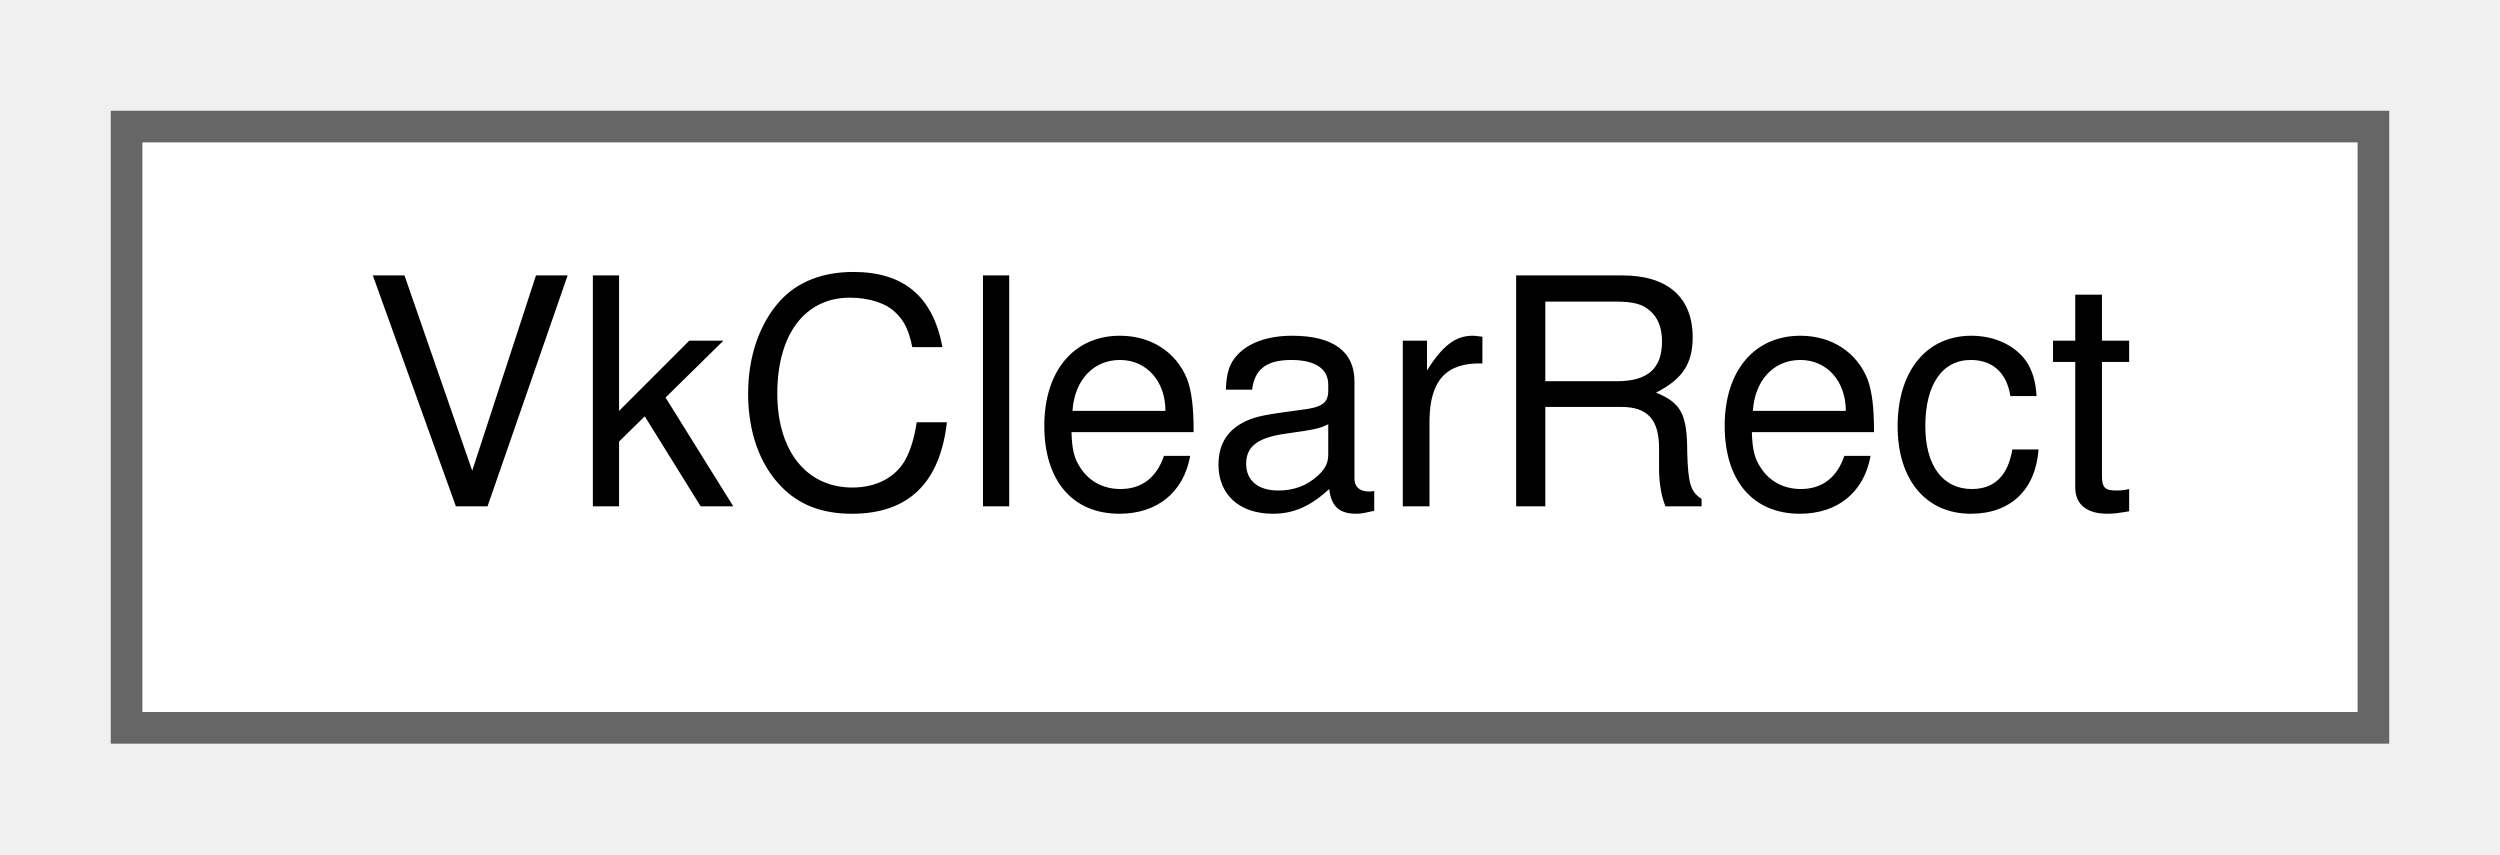
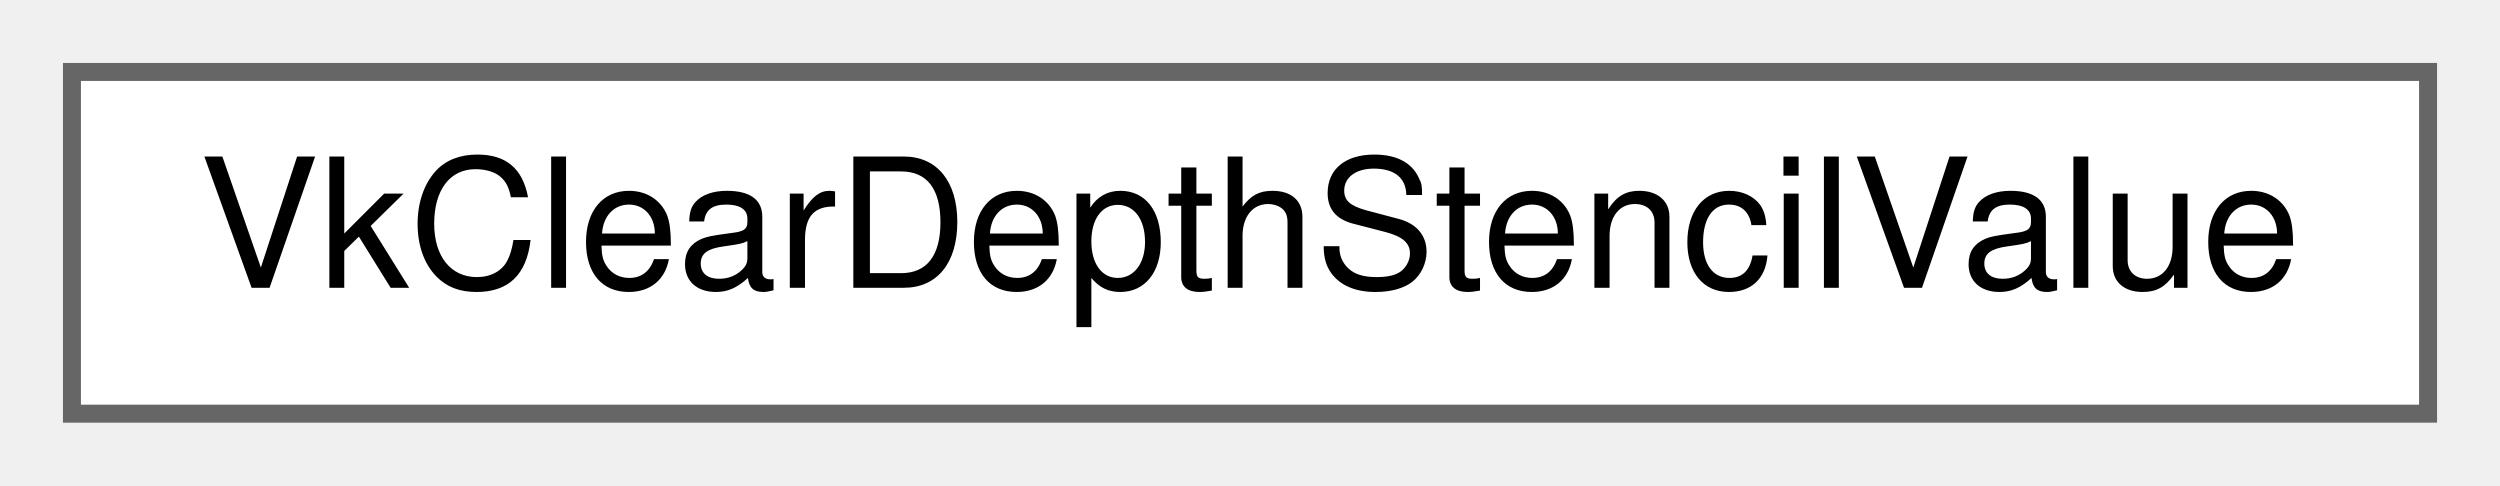
- <svg xmlns="http://www.w3.org/2000/svg" xmlns:xlink="http://www.w3.org/1999/xlink" width="79pt" height="27pt" viewBox="0.00 0.00 79.00 27.00">
+ <svg xmlns="http://www.w3.org/2000/svg" xmlns:xlink="http://www.w3.org/1999/xlink" width="139pt" height="27pt" viewBox="0.00 0.00 139.00 27.00">
  <g id="graph0" class="graph" transform="scale(1 1) rotate(0) translate(4 23)">
    <g id="node1" class="node">
      <g id="a_node1">
-         <a xlink:href="struct_vk_clear_rect.html" target="_top" xlink:title=" ">
-           <polygon fill="white" stroke="#666666" points="71,-19 0,-19 0,0 71,0 71,-19" />
-           <text text-anchor="middle" x="35.5" y="-7" font-family="Helvetica,sans-Serif" font-size="10.00">VkClearRect</text>
+         <a xlink:href="struct_vk_clear_depth_stencil_value.html" target="_top" xlink:title=" ">
+           <polygon fill="white" stroke="#666666" points="131,-19 0,-19 0,0 131,0 131,-19" />
+           <text text-anchor="middle" x="65.5" y="-7" font-family="Helvetica,sans-Serif" font-size="10.00">VkClearDepthStencilValue</text>
        </a>
      </g>
    </g>
  </g>
</svg>
